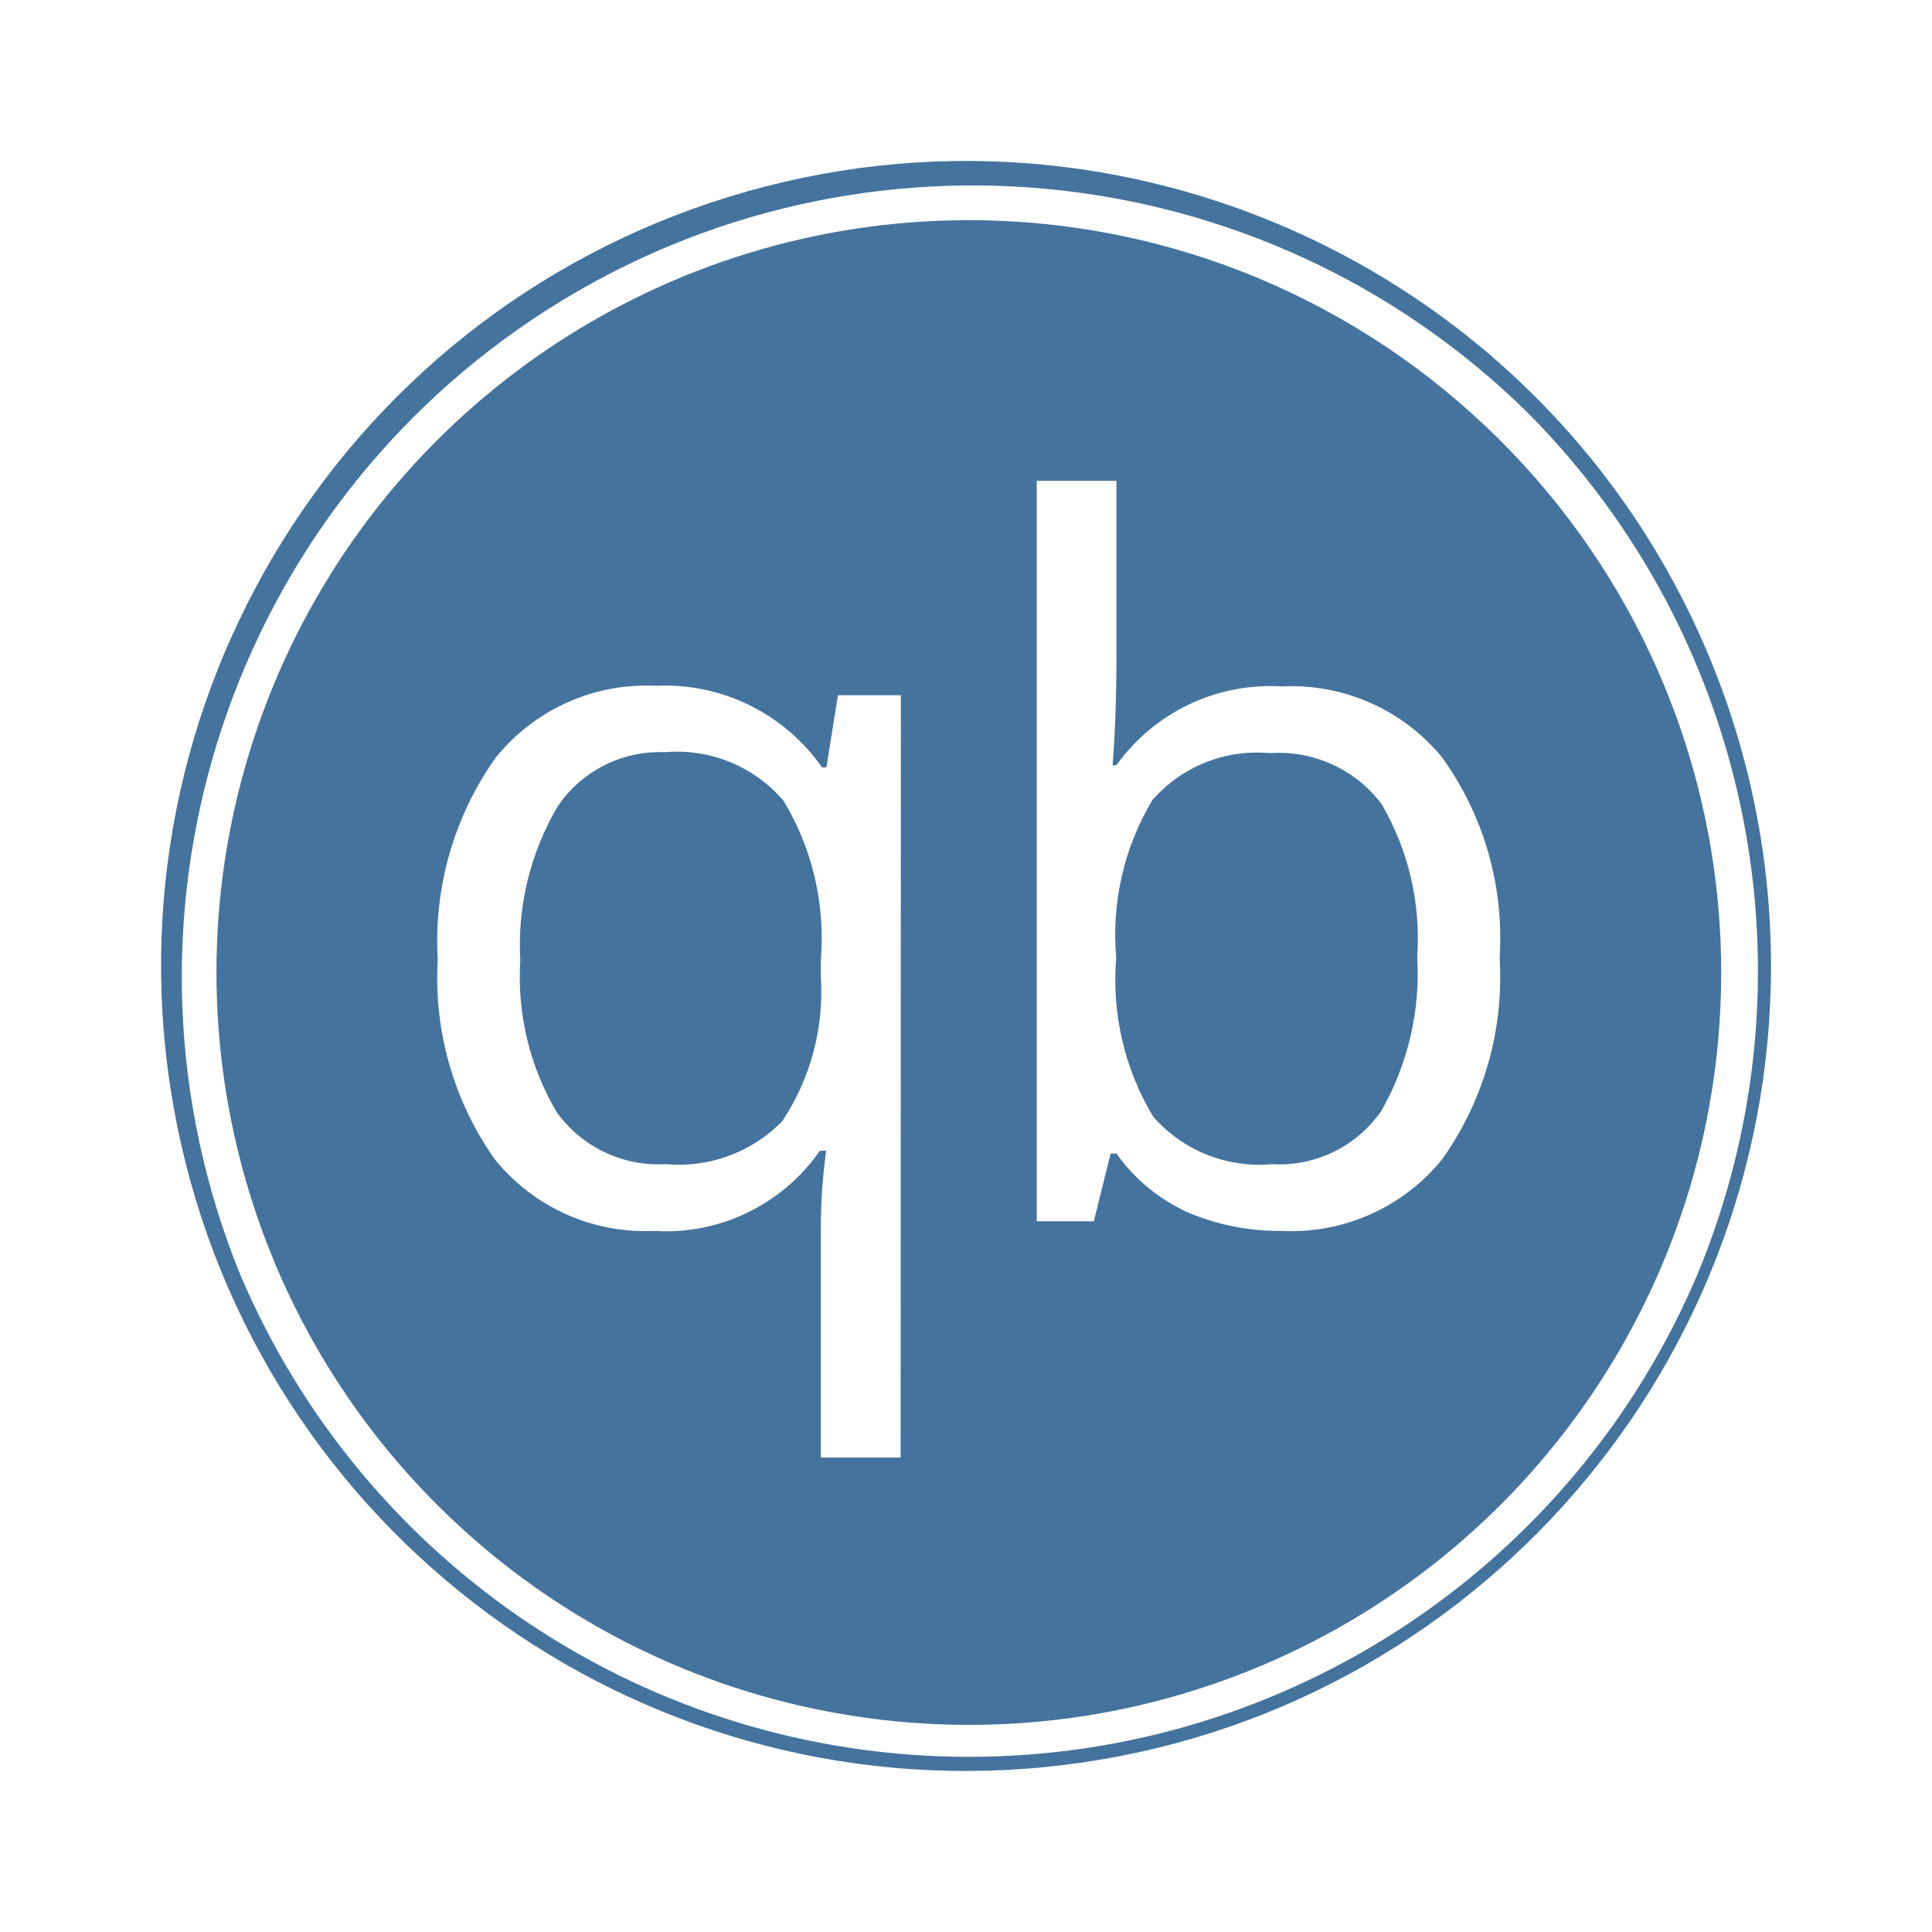
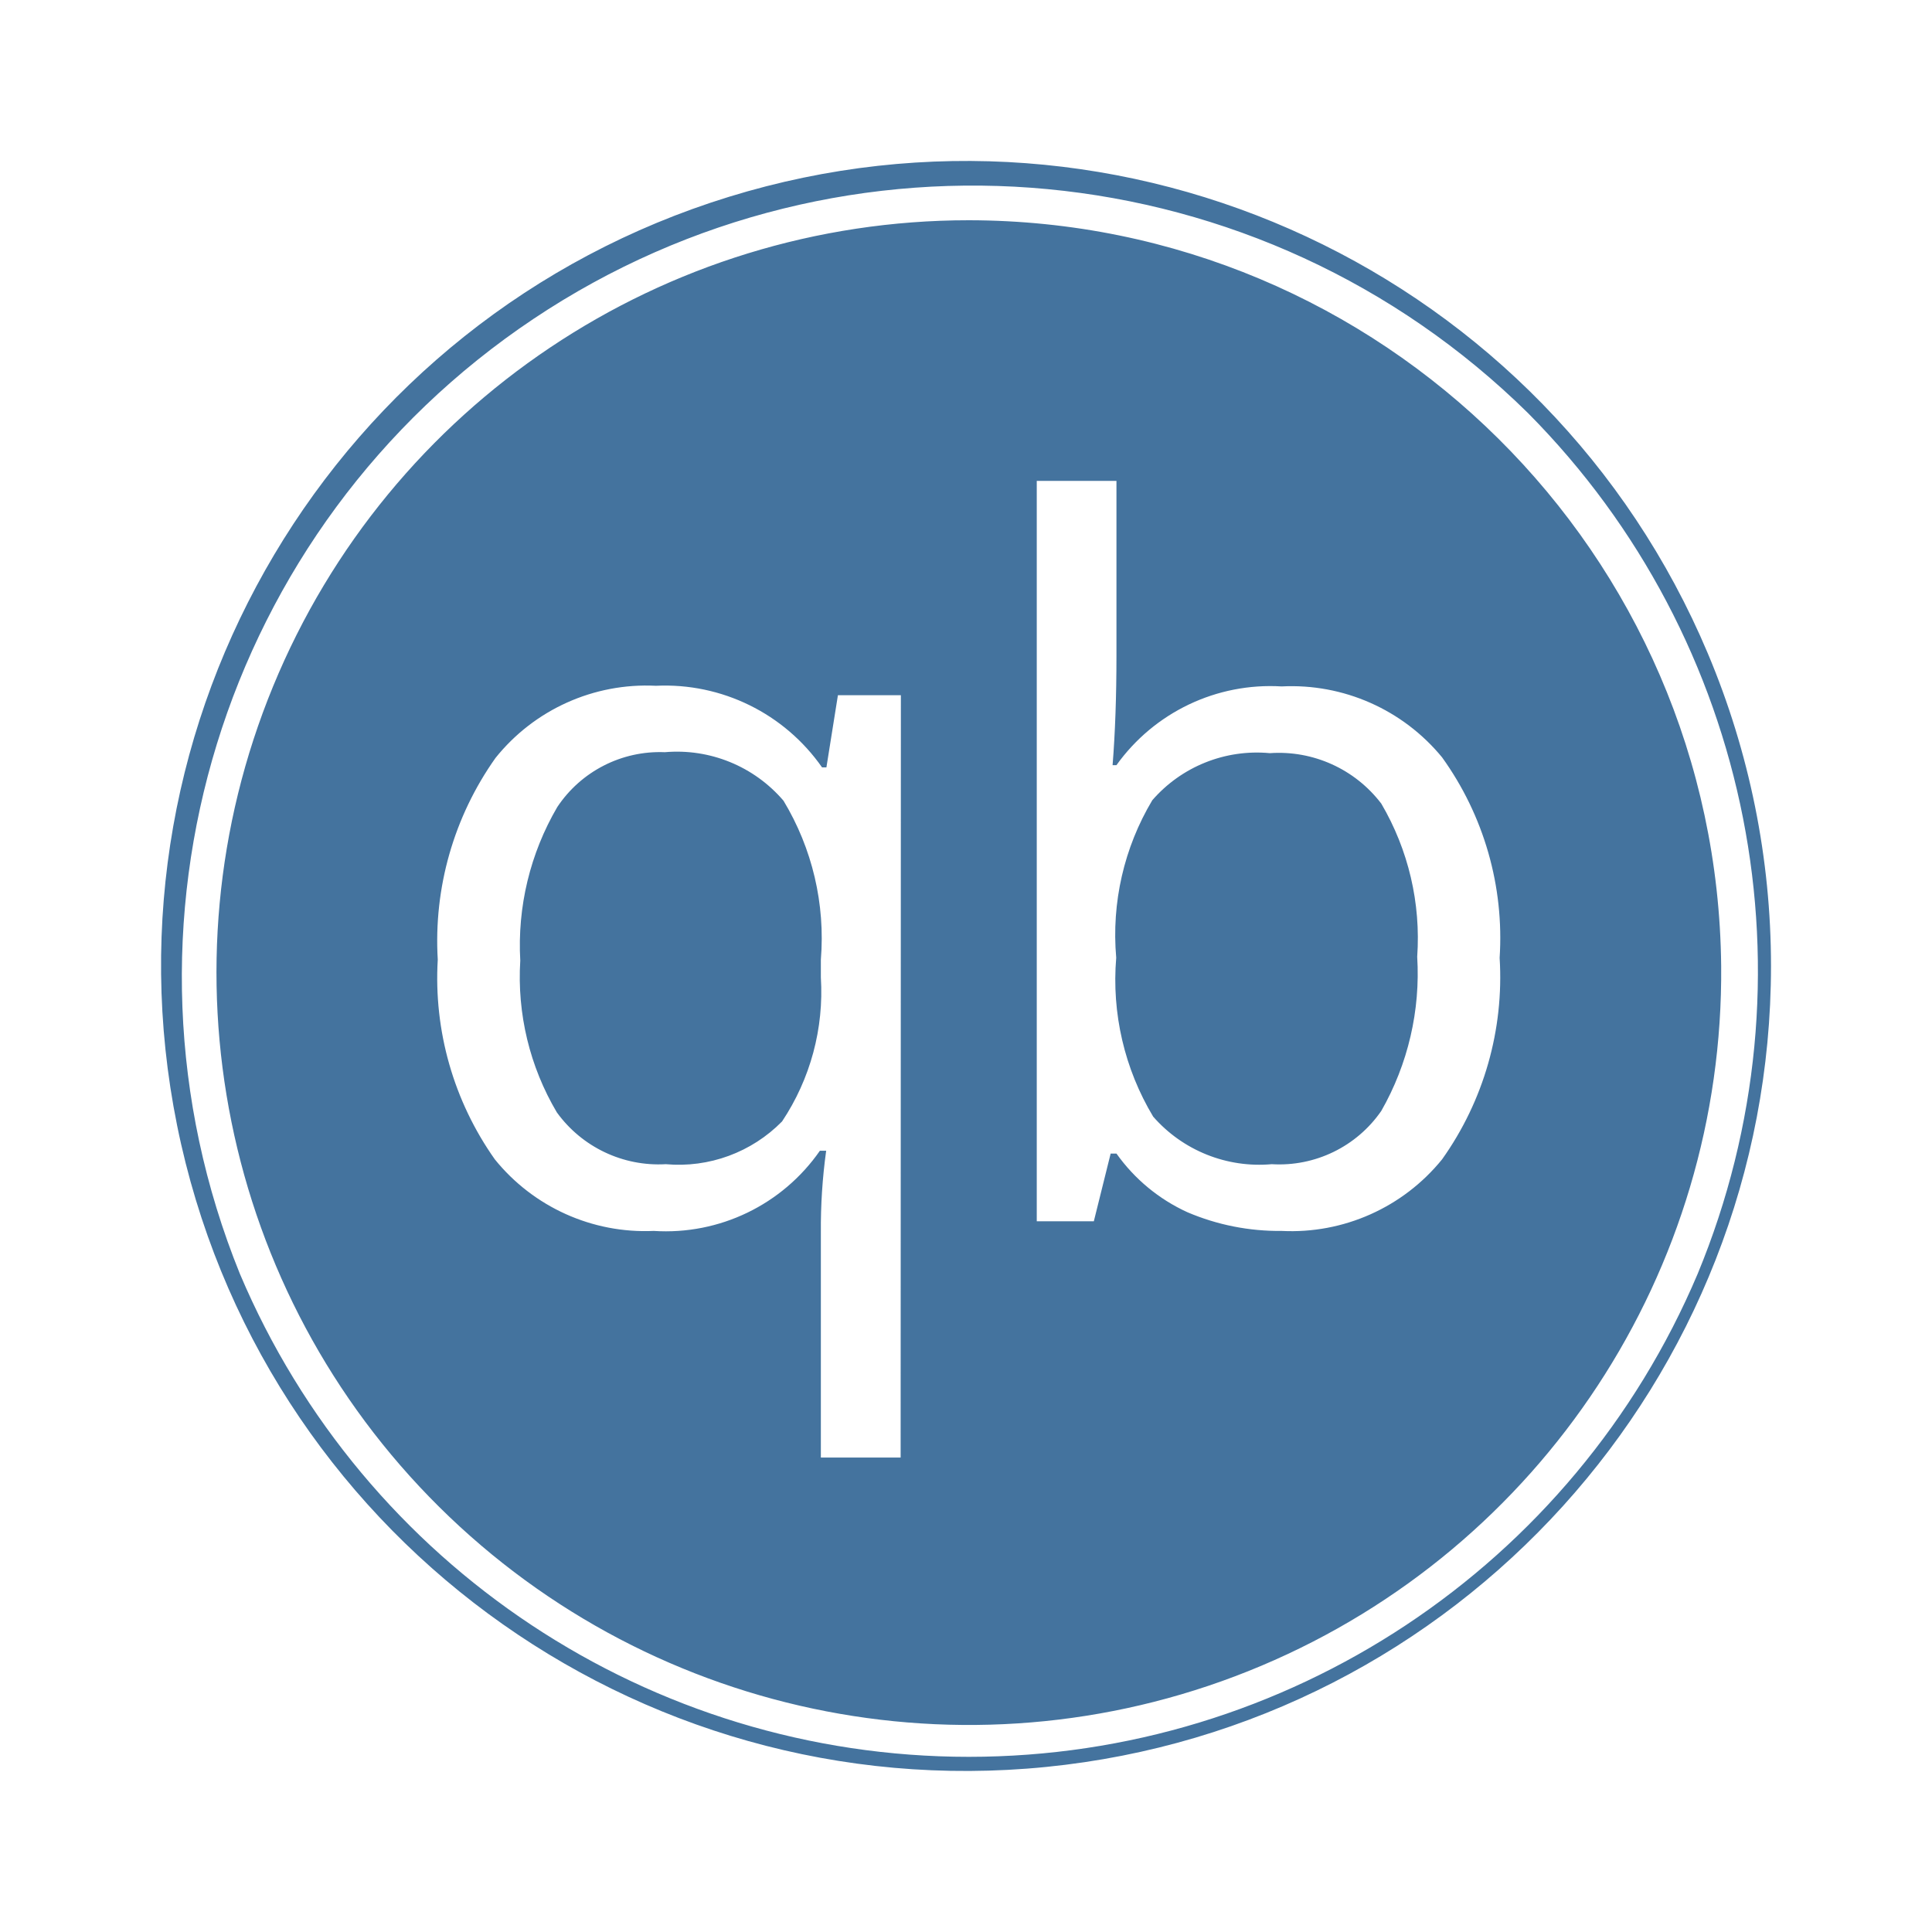
<svg xmlns="http://www.w3.org/2000/svg" viewBox="0 0 24 24">
-   <path fill="#44739e" d="M12.035 2.735a9.346 9.346 0 1 0 9.346 9.264 9.357 9.357 0 0 0-9.346-9.264m-.847 15.371h-.991v-2.797a7 7 0 0 1 .066-1.014h-.078a2.33 2.33 0 0 1-2.064.996 2.4 2.4 0 0 1-1.974-.889 3.9 3.9 0 0 1-.709-2.481 3.93 3.93 0 0 1 .717-2.505 2.4 2.4 0 0 1 1.993-.897 2.38 2.38 0 0 1 2.064 1.014h.054l.143-.897h.782Zm6.726-3.704a2.41 2.41 0 0 1-1.993.889 2.9 2.9 0 0 1-1.17-.232 2.2 2.2 0 0 1-.882-.729h-.072l-.209.841h-.709V5.973h.99v2.172q0 .759-.048 1.36h.048a2.35 2.35 0 0 1 2.052-.978 2.42 2.42 0 0 1 1.993.881 3.84 3.84 0 0 1 .715 2.491 3.9 3.9 0 0 1-.715 2.503m3.302-6.283a9.999 9.999 0 1 0 .784 3.88 10 10 0 0 0-.784-3.88m-.127 7.705a9.832 9.832 0 0 1-18.109 0A9.826 9.826 0 0 1 18.983 5.132a9.835 9.835 0 0 1 2.106 10.692m-12.83-6.48a1.53 1.53 0 0 0-1.336.681 3.4 3.4 0 0 0-.46 1.908 3.3 3.3 0 0 0 .454 1.885 1.56 1.56 0 0 0 1.354.644 1.8 1.8 0 0 0 1.444-.531 2.9 2.9 0 0 0 .482-1.789v-.221a3.3 3.3 0 0 0-.464-1.974 1.74 1.74 0 0 0-1.474-.603m7.515.012a1.72 1.72 0 0 0-1.46.585 3.26 3.26 0 0 0-.448 1.956 3.3 3.3 0 0 0 .459 1.974 1.75 1.75 0 0 0 1.473.591 1.54 1.54 0 0 0 1.361-.662 3.44 3.44 0 0 0 .446-1.915 3.3 3.3 0 0 0-.446-1.902 1.6 1.6 0 0 0-1.385-.627" />
+   <path fill="#44739e" d="M12.035 2.736a9.346 9.346 0 1 0 9.346 9.263 9.357 9.357 0 0 0-9.346-9.263m-.847 15.37h-.991v-2.797a7 7 0 0 1 .066-1.014h-.078a2.33 2.33 0 0 1-2.064.996 2.4 2.4 0 0 1-1.974-.889 3.9 3.9 0 0 1-.709-2.481 3.93 3.93 0 0 1 .717-2.505 2.4 2.4 0 0 1 1.993-.897 2.38 2.38 0 0 1 2.064 1.014h.054l.143-.897h.782Zm6.726-3.704a2.41 2.41 0 0 1-1.993.889 2.9 2.9 0 0 1-1.17-.232 2.2 2.2 0 0 1-.882-.729h-.072l-.209.841h-.709V5.974h.99v2.171q0 .759-.048 1.36h.048a2.35 2.35 0 0 1 2.052-.978 2.42 2.42 0 0 1 1.993.881 3.84 3.84 0 0 1 .715 2.491 3.9 3.9 0 0 1-.715 2.503m3.302-6.283a9.999 9.999 0 1 0 .784 3.88 10 10 0 0 0-.784-3.88m-.127 7.705a9.832 9.832 0 0 1-18.109 0A9.826 9.826 0 0 1 18.983 5.133a9.835 9.835 0 0 1 2.106 10.691m-12.83-6.48a1.53 1.53 0 0 0-1.336.681 3.4 3.4 0 0 0-.46 1.908 3.3 3.3 0 0 0 .454 1.885 1.56 1.56 0 0 0 1.354.644 1.8 1.8 0 0 0 1.444-.531 2.9 2.9 0 0 0 .482-1.789v-.221a3.3 3.3 0 0 0-.464-1.974 1.74 1.74 0 0 0-1.474-.603m7.515.012a1.72 1.72 0 0 0-1.46.585 3.26 3.26 0 0 0-.448 1.956 3.3 3.3 0 0 0 .459 1.974 1.75 1.75 0 0 0 1.473.591 1.54 1.54 0 0 0 1.361-.662 3.44 3.44 0 0 0 .446-1.915 3.3 3.3 0 0 0-.446-1.902 1.6 1.6 0 0 0-1.385-.627" />
</svg>
